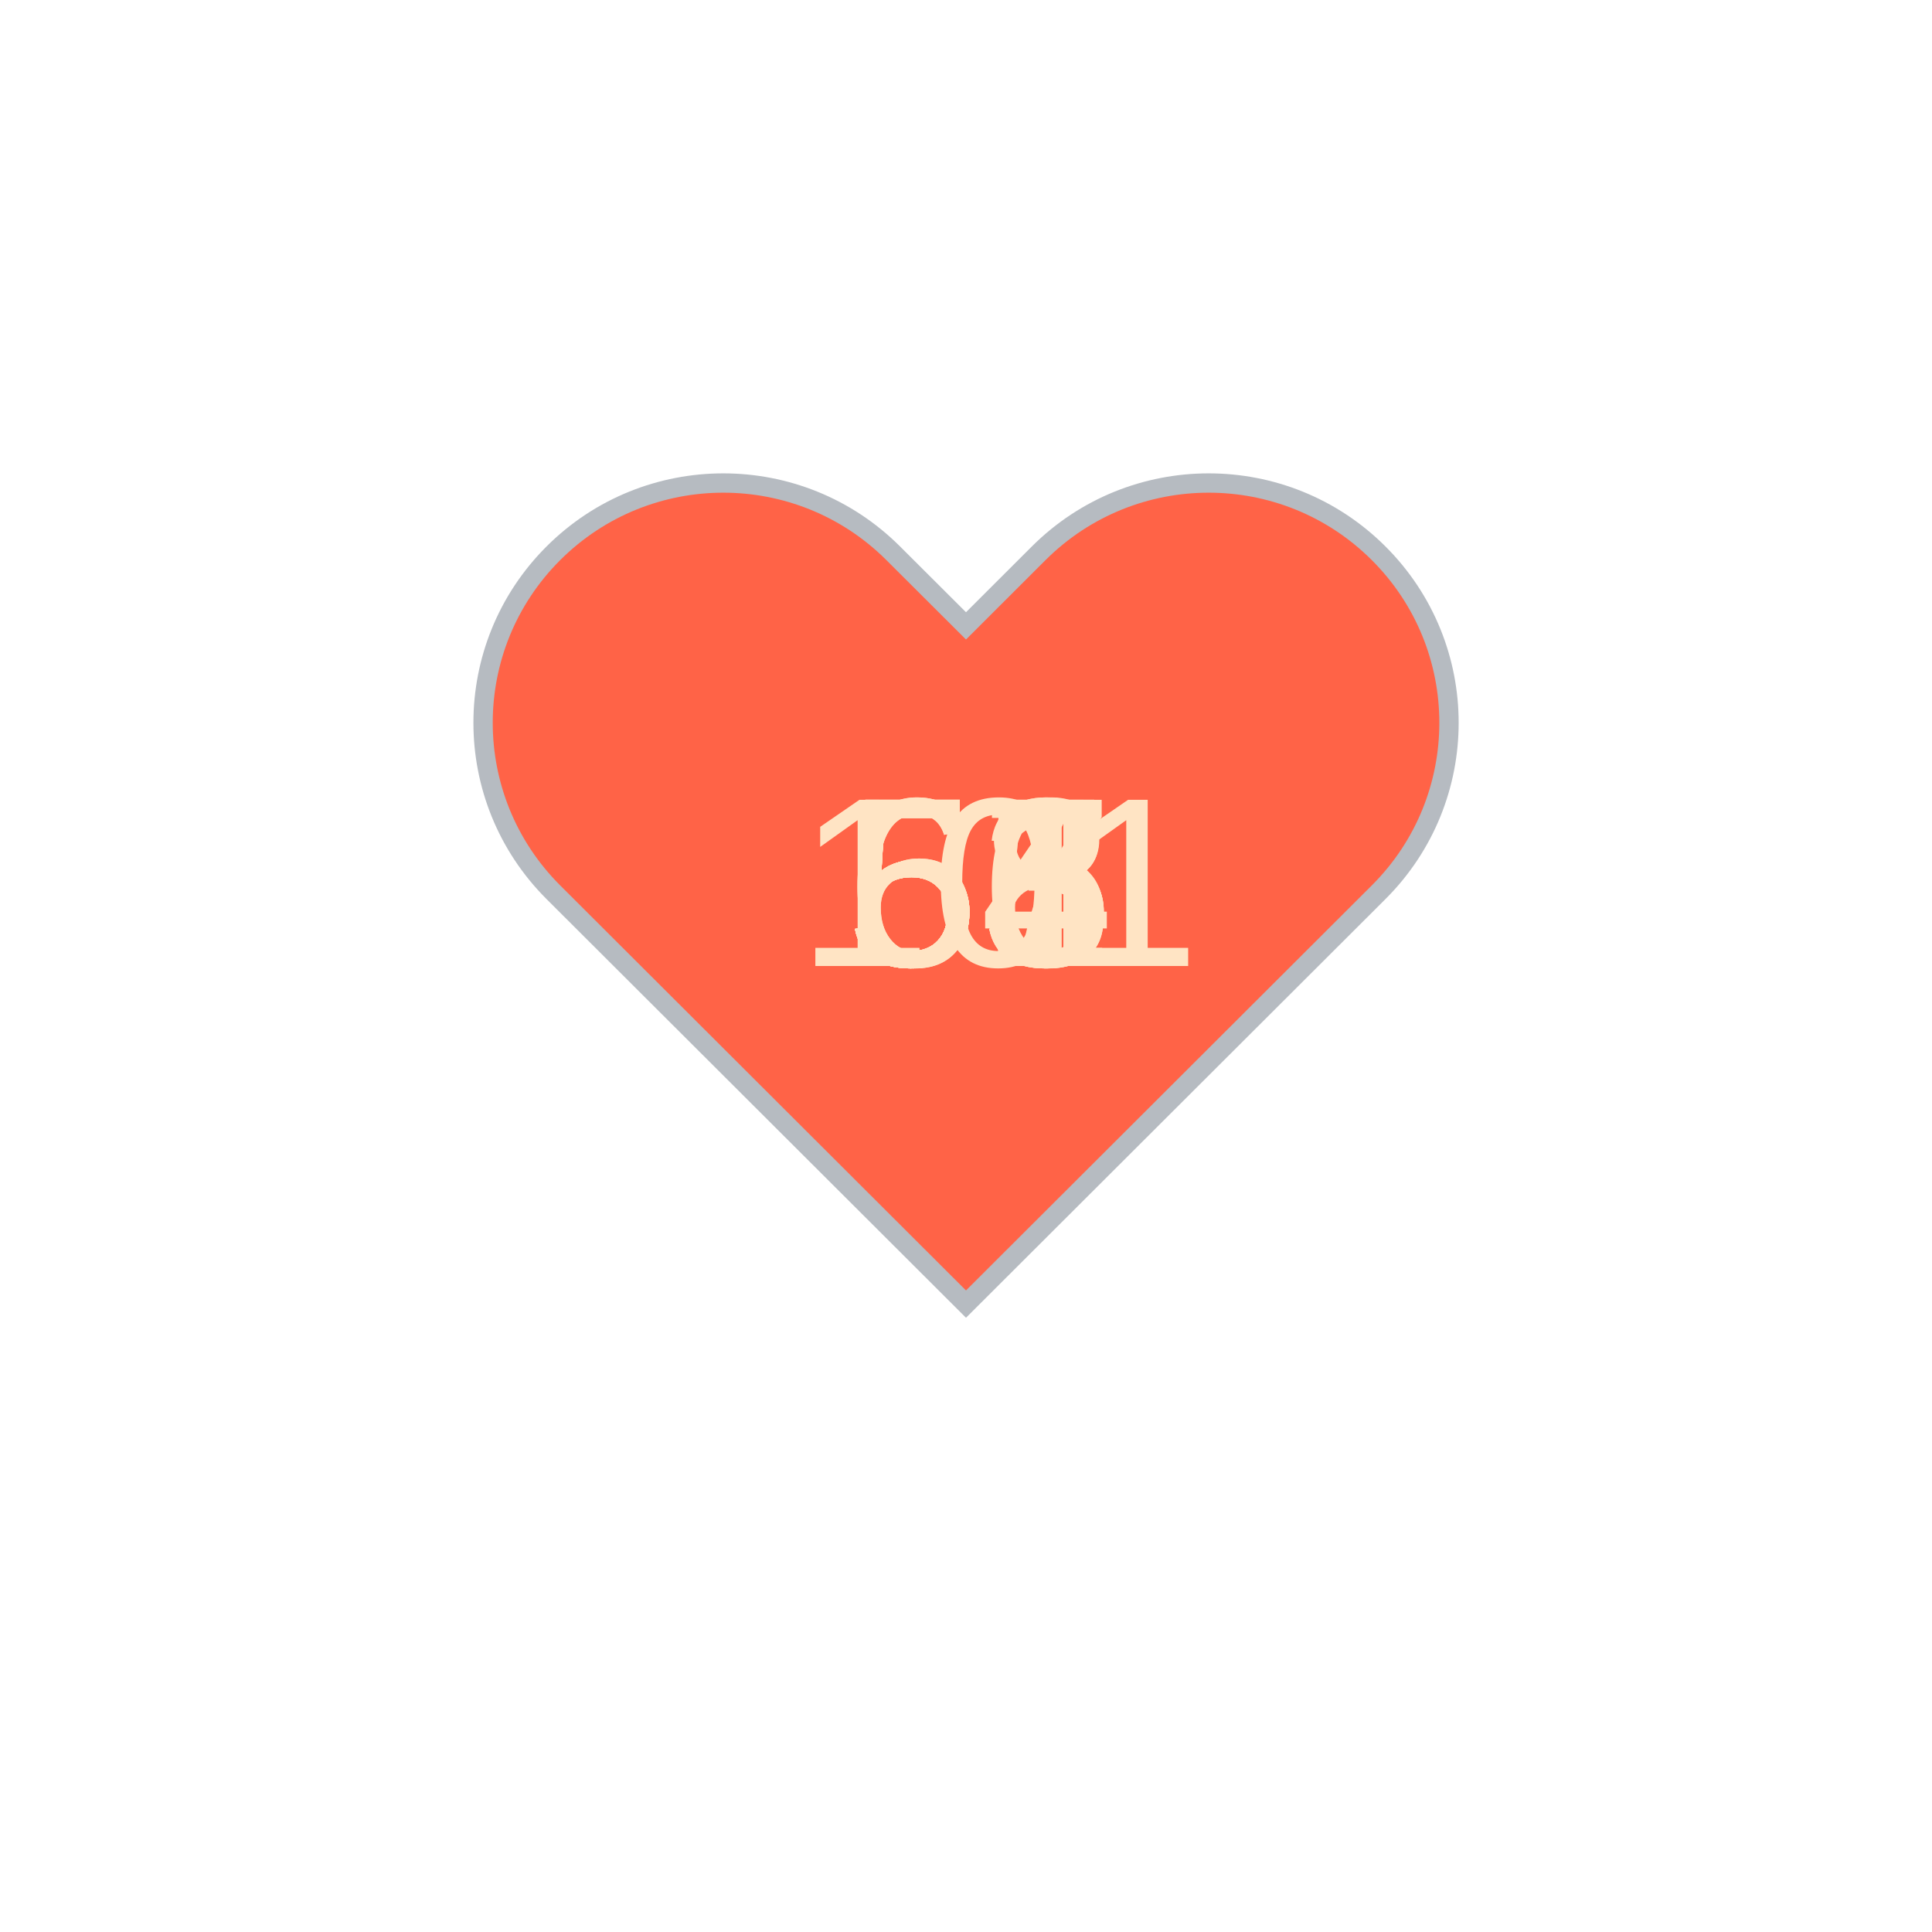
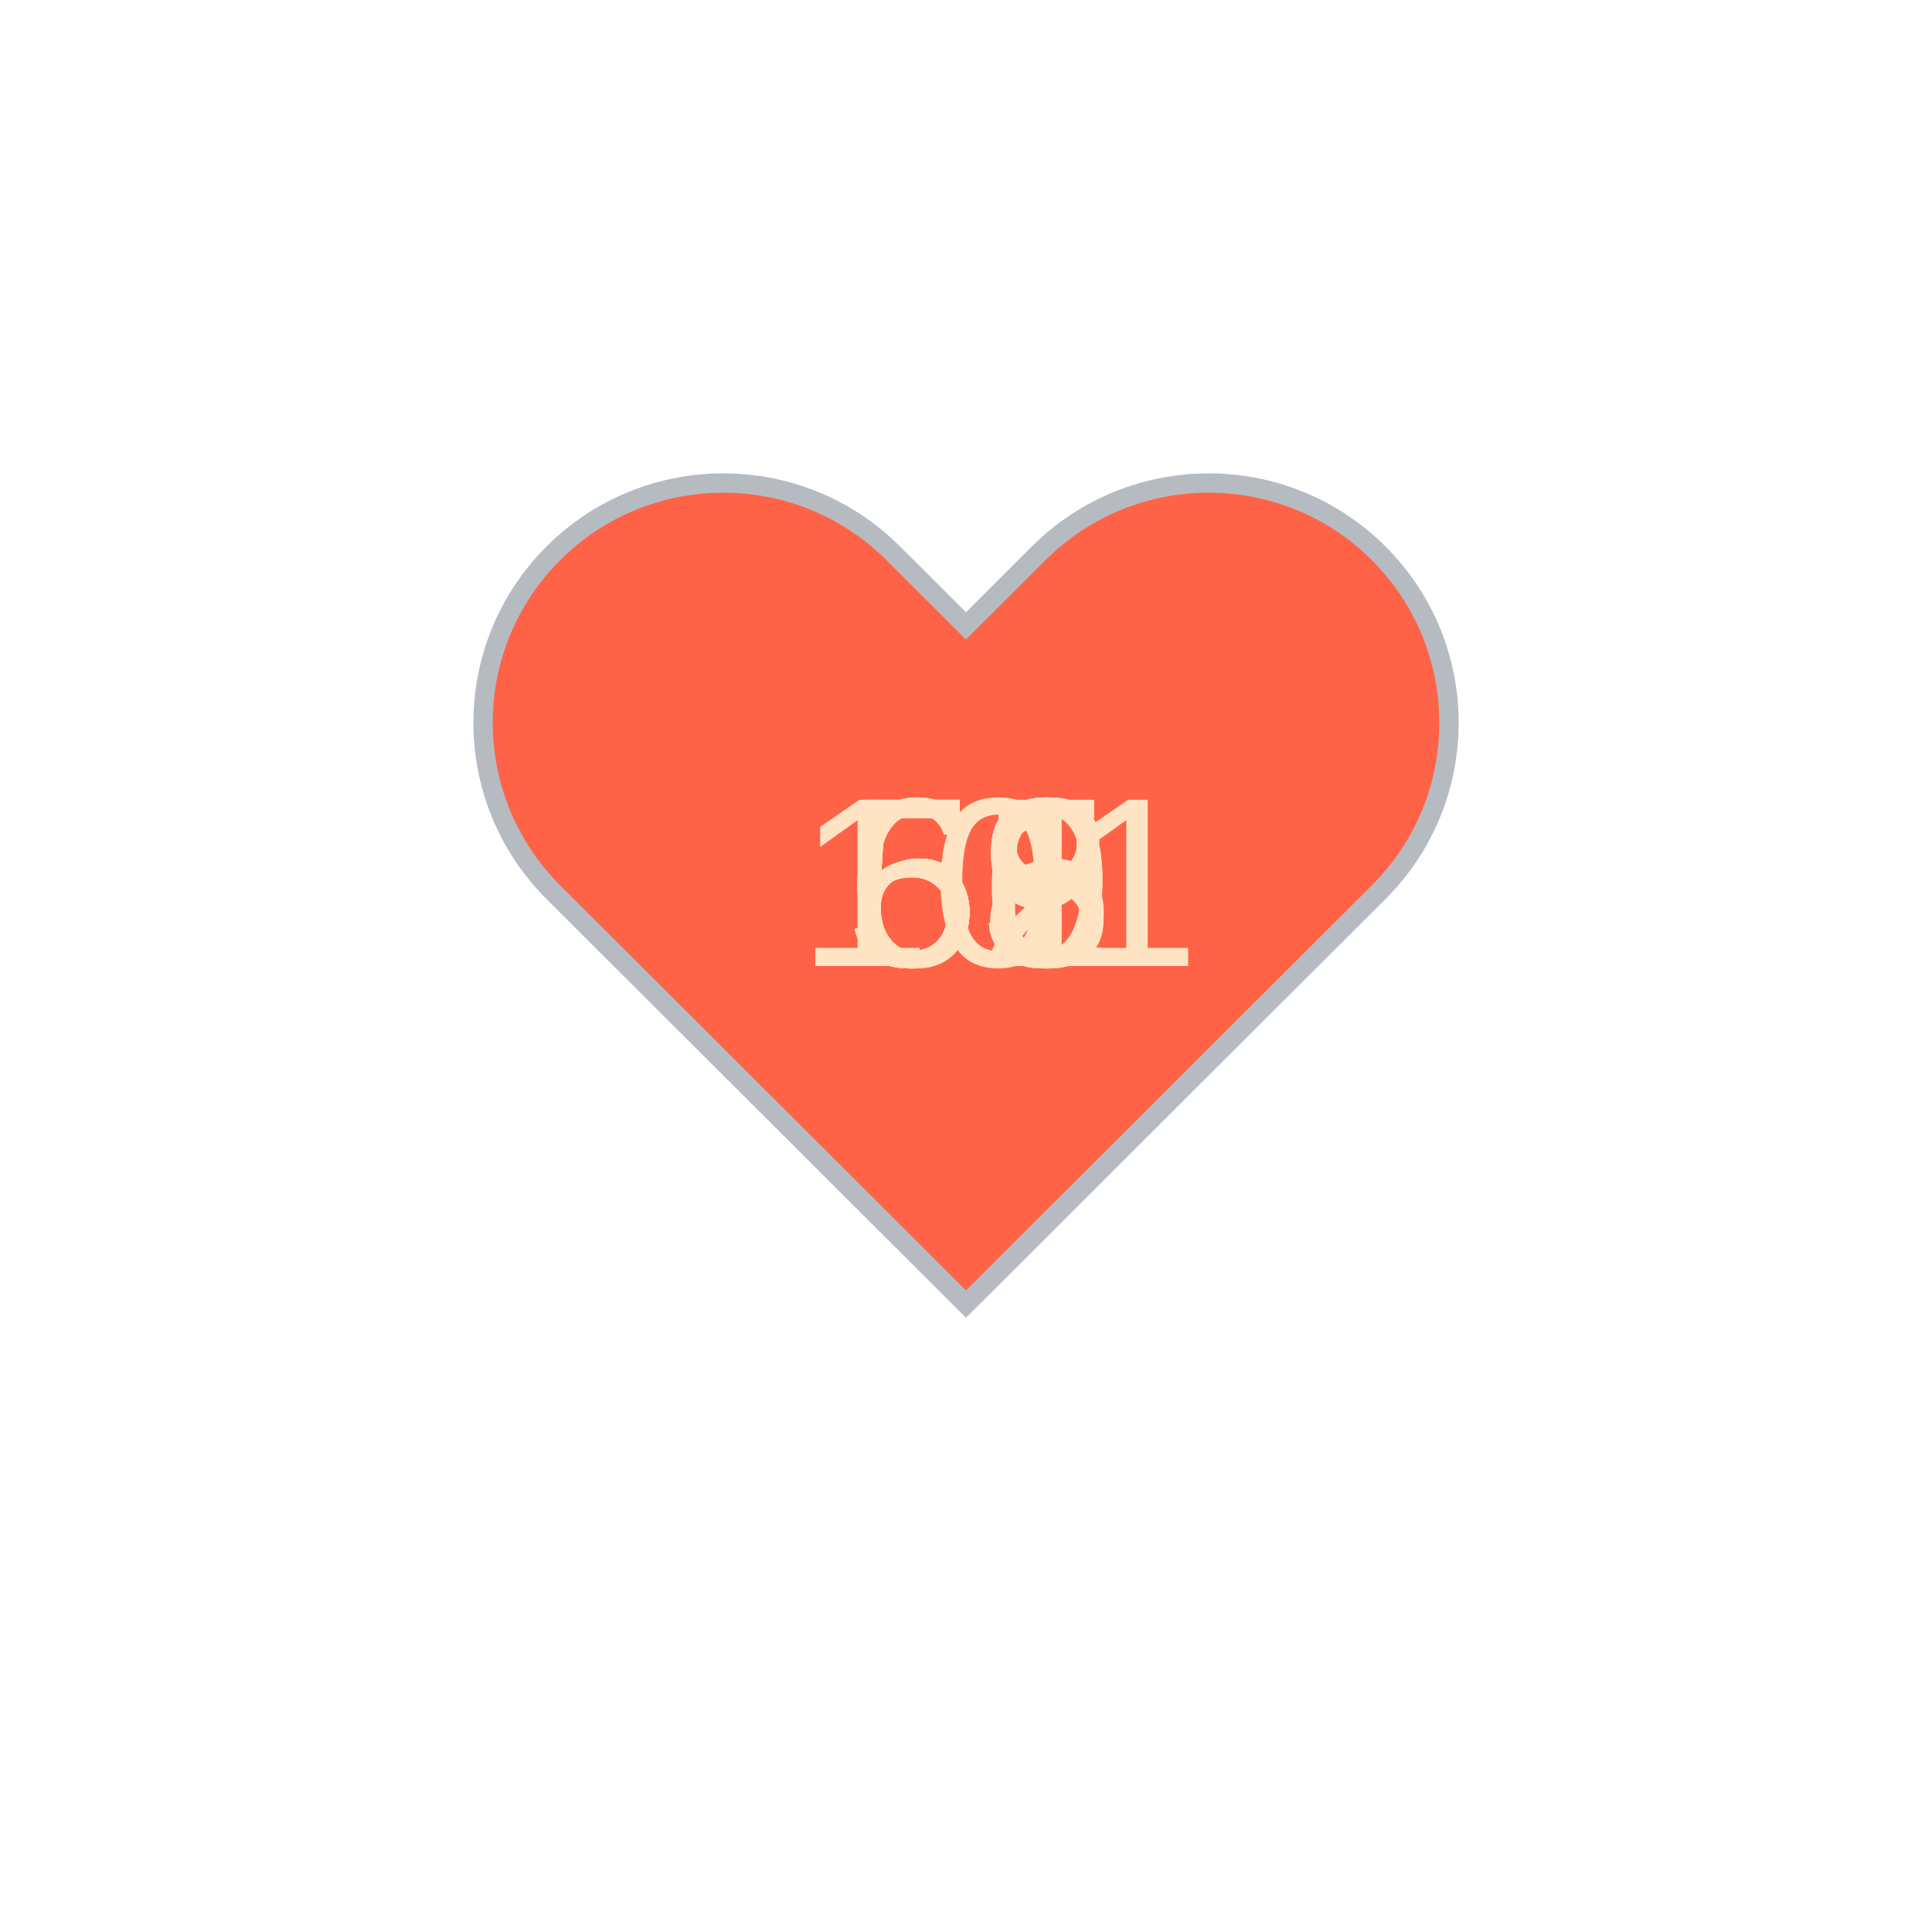
<svg xmlns="http://www.w3.org/2000/svg" baseProfile="full" height="150" version="1.1" viewBox="0,0,200,200" width="150">
  <defs />
  <g transform="translate(100 100)">
    <path d="M92.71,7.27L92.71,7.27c-9.71-9.69-25.46-9.69-35.18,0L50,14.79l-7.54-7.52C32.75-2.42,17-2.42,7.29,7.27v0 c-9.71,9.69-9.71,25.41,0,35.1L50,85l42.71-42.63C102.43,32.68,102.43,16.96,92.71,7.27z" fill="tomato" stroke="#B6BBC1" stroke-width="2" transform="translate(-50 -50)" />
    <animateTransform additive="sum" attributeName="transform" dur="1.2s" repeatCount="indefinite" type="scale" values="1; 1.5; 1.25; 1.5; 1.5; 1;" />
-     <text fill="bisque" style="font-size:25px; font-family:Arial" transform="translate(-12.5 0)">54<animate attributeName="visibility" dur="12.0s" keyTimes="0;0.1;0.2;0.3;0.4;0.5;0.6;0.7;0.8;0.9;1.0" repeatCount="indefinite" values="visible;hidden;hidden;hidden;hidden;hidden;hidden;hidden;hidden;hidden;hidden" />
+     <text fill="bisque" style="font-size:25px; font-family:Arial" transform="translate(-12.5 0)">59<animate attributeName="visibility" dur="12.0s" keyTimes="0;0.1;0.2;0.3;0.4;0.5;0.6;0.7;0.8;0.9;1.0" repeatCount="indefinite" values="visible;hidden;hidden;hidden;hidden;hidden;hidden;hidden;hidden;hidden;hidden" />
    </text>
-     <text fill="bisque" style="font-size:25px; font-family:Arial" transform="translate(-12.5 0)">55<animate attributeName="visibility" dur="12.0s" keyTimes="0;0.1;0.2;0.3;0.4;0.5;0.6;0.7;0.8;0.9;1.0" repeatCount="indefinite" values="hidden;visible;hidden;hidden;hidden;hidden;hidden;hidden;hidden;hidden;hidden" />
+     <text fill="bisque" style="font-size:25px; font-family:Arial" transform="translate(-12.5 0)">53<animate attributeName="visibility" dur="12.0s" keyTimes="0;0.1;0.2;0.3;0.4;0.5;0.6;0.7;0.8;0.9;1.0" repeatCount="indefinite" values="hidden;visible;hidden;hidden;hidden;hidden;hidden;hidden;hidden;hidden;hidden" />
    </text>
    <text fill="bisque" style="font-size:25px; font-family:Arial" transform="translate(-12.5 0)">55<animate attributeName="visibility" dur="12.0s" keyTimes="0;0.1;0.2;0.3;0.4;0.5;0.6;0.7;0.8;0.9;1.0" repeatCount="indefinite" values="hidden;hidden;visible;hidden;hidden;hidden;hidden;hidden;hidden;hidden;hidden" />
    </text>
-     <text fill="bisque" style="font-size:25px; font-family:Arial" transform="translate(-12.5 0)">55<animate attributeName="visibility" dur="12.0s" keyTimes="0;0.1;0.2;0.3;0.4;0.5;0.6;0.7;0.8;0.9;1.0" repeatCount="indefinite" values="hidden;hidden;hidden;visible;hidden;hidden;hidden;hidden;hidden;hidden;hidden" />
+     <text fill="bisque" style="font-size:25px; font-family:Arial" transform="translate(-12.5 0)">56<animate attributeName="visibility" dur="12.0s" keyTimes="0;0.1;0.2;0.3;0.4;0.5;0.6;0.7;0.8;0.9;1.0" repeatCount="indefinite" values="hidden;hidden;hidden;visible;hidden;hidden;hidden;hidden;hidden;hidden;hidden" />
    </text>
-     <text fill="bisque" style="font-size:25px; font-family:Arial" transform="translate(-12.5 0)">56<animate attributeName="visibility" dur="12.0s" keyTimes="0;0.1;0.2;0.3;0.4;0.5;0.6;0.7;0.8;0.9;1.0" repeatCount="indefinite" values="hidden;hidden;hidden;hidden;visible;hidden;hidden;hidden;hidden;hidden;hidden" />
+     <text fill="bisque" style="font-size:25px; font-family:Arial" transform="translate(-12.5 0)">59<animate attributeName="visibility" dur="12.0s" keyTimes="0;0.1;0.2;0.3;0.4;0.5;0.6;0.7;0.8;0.9;1.0" repeatCount="indefinite" values="hidden;hidden;hidden;hidden;visible;hidden;hidden;hidden;hidden;hidden;hidden" />
    </text>
-     <text fill="bisque" style="font-size:25px; font-family:Arial" transform="translate(-12.5 0)">57<animate attributeName="visibility" dur="12.0s" keyTimes="0;0.1;0.2;0.3;0.4;0.5;0.6;0.7;0.8;0.9;1.0" repeatCount="indefinite" values="hidden;hidden;hidden;hidden;hidden;visible;hidden;hidden;hidden;hidden;hidden" />
+     <text fill="bisque" style="font-size:25px; font-family:Arial" transform="translate(-12.5 0)">61<animate attributeName="visibility" dur="12.0s" keyTimes="0;0.1;0.2;0.3;0.4;0.5;0.6;0.7;0.8;0.9;1.0" repeatCount="indefinite" values="hidden;hidden;hidden;hidden;hidden;visible;hidden;hidden;hidden;hidden;hidden" />
    </text>
-     <text fill="bisque" style="font-size:25px; font-family:Arial" transform="translate(-12.5 0)">58<animate attributeName="visibility" dur="12.0s" keyTimes="0;0.1;0.2;0.3;0.4;0.5;0.6;0.7;0.8;0.9;1.0" repeatCount="indefinite" values="hidden;hidden;hidden;hidden;hidden;hidden;visible;hidden;hidden;hidden;hidden" />
+     <text fill="bisque" style="font-size:25px; font-family:Arial" transform="translate(-12.5 0)">63<animate attributeName="visibility" dur="12.0s" keyTimes="0;0.1;0.2;0.3;0.4;0.5;0.6;0.7;0.8;0.9;1.0" repeatCount="indefinite" values="hidden;hidden;hidden;hidden;hidden;hidden;visible;hidden;hidden;hidden;hidden" />
    </text>
-     <text fill="bisque" style="font-size:25px; font-family:Arial" transform="translate(-12.5 0)">61<animate attributeName="visibility" dur="12.0s" keyTimes="0;0.1;0.2;0.3;0.4;0.5;0.6;0.7;0.8;0.9;1.0" repeatCount="indefinite" values="hidden;hidden;hidden;hidden;hidden;hidden;hidden;visible;hidden;hidden;hidden" />
+     <text fill="bisque" style="font-size:25px; font-family:Arial" transform="translate(-12.5 0)">58<animate attributeName="visibility" dur="12.0s" keyTimes="0;0.1;0.2;0.3;0.4;0.5;0.6;0.7;0.8;0.9;1.0" repeatCount="indefinite" values="hidden;hidden;hidden;hidden;hidden;hidden;hidden;visible;hidden;hidden;hidden" />
    </text>
-     <text fill="bisque" style="font-size:25px; font-family:Arial" transform="translate(-12.5 0)">63<animate attributeName="visibility" dur="12.0s" keyTimes="0;0.1;0.2;0.3;0.4;0.5;0.6;0.7;0.8;0.9;1.0" repeatCount="indefinite" values="hidden;hidden;hidden;hidden;hidden;hidden;hidden;hidden;visible;hidden;hidden" />
+     <text fill="bisque" style="font-size:25px; font-family:Arial" transform="translate(-12.5 0)">62<animate attributeName="visibility" dur="12.0s" keyTimes="0;0.1;0.2;0.3;0.4;0.5;0.6;0.7;0.8;0.9;1.0" repeatCount="indefinite" values="hidden;hidden;hidden;hidden;hidden;hidden;hidden;hidden;visible;hidden;hidden" />
    </text>
    <text fill="bisque" style="font-size:25px; font-family:Arial" transform="translate(-17.5 0)">101<animate attributeName="visibility" dur="12.0s" keyTimes="0;0.1;0.2;0.3;0.4;0.5;0.6;0.7;0.8;0.9;1.0" repeatCount="indefinite" values="hidden;hidden;hidden;hidden;hidden;hidden;hidden;hidden;hidden;visible;hidden" />
    </text>
  </g>
</svg>
